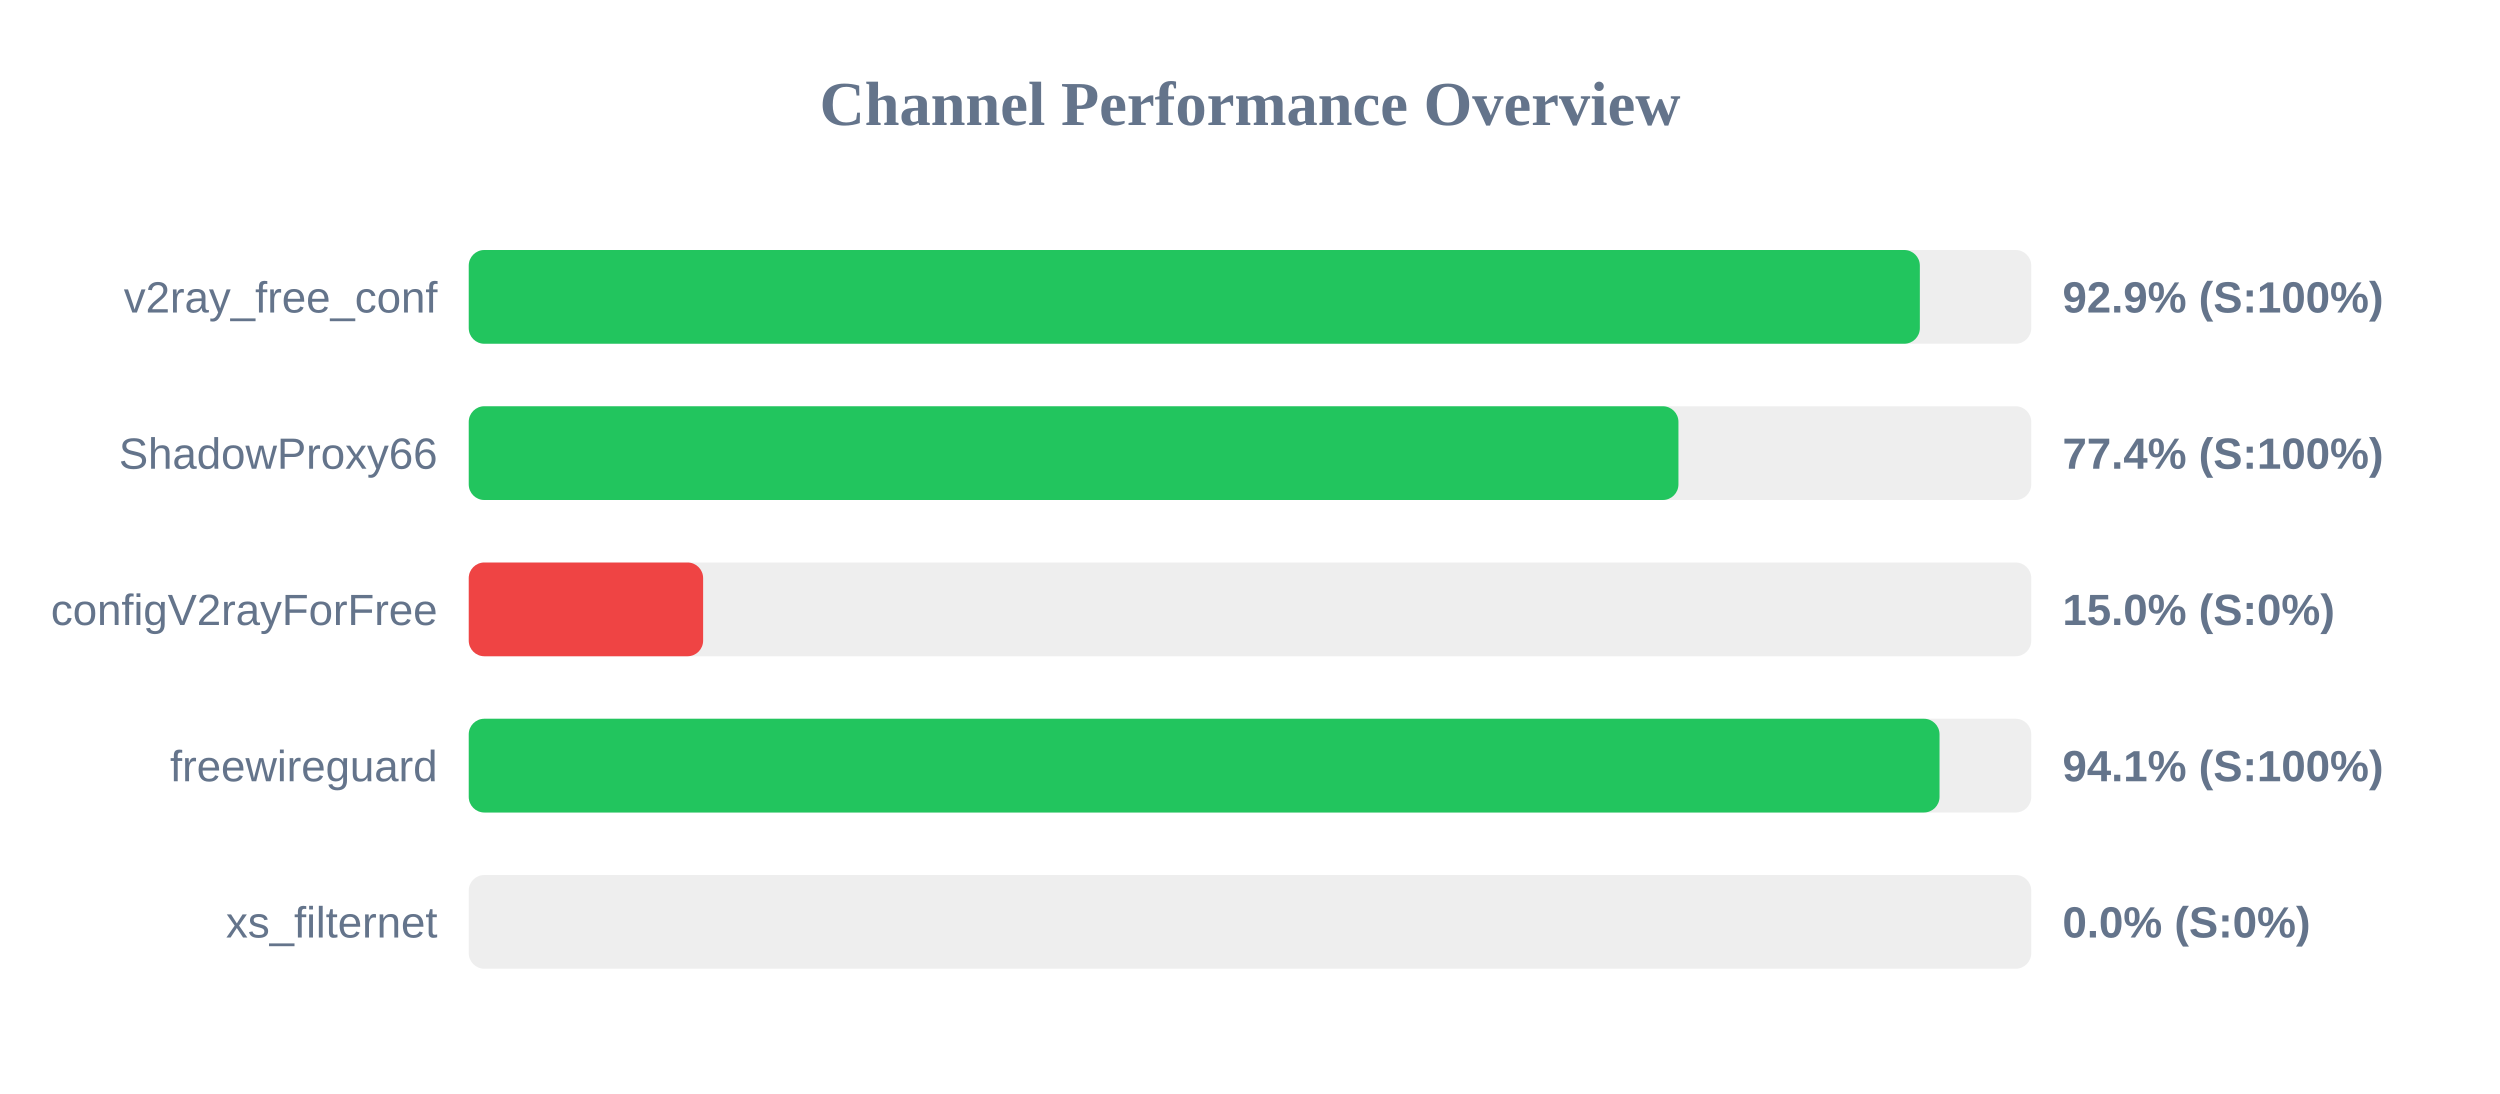
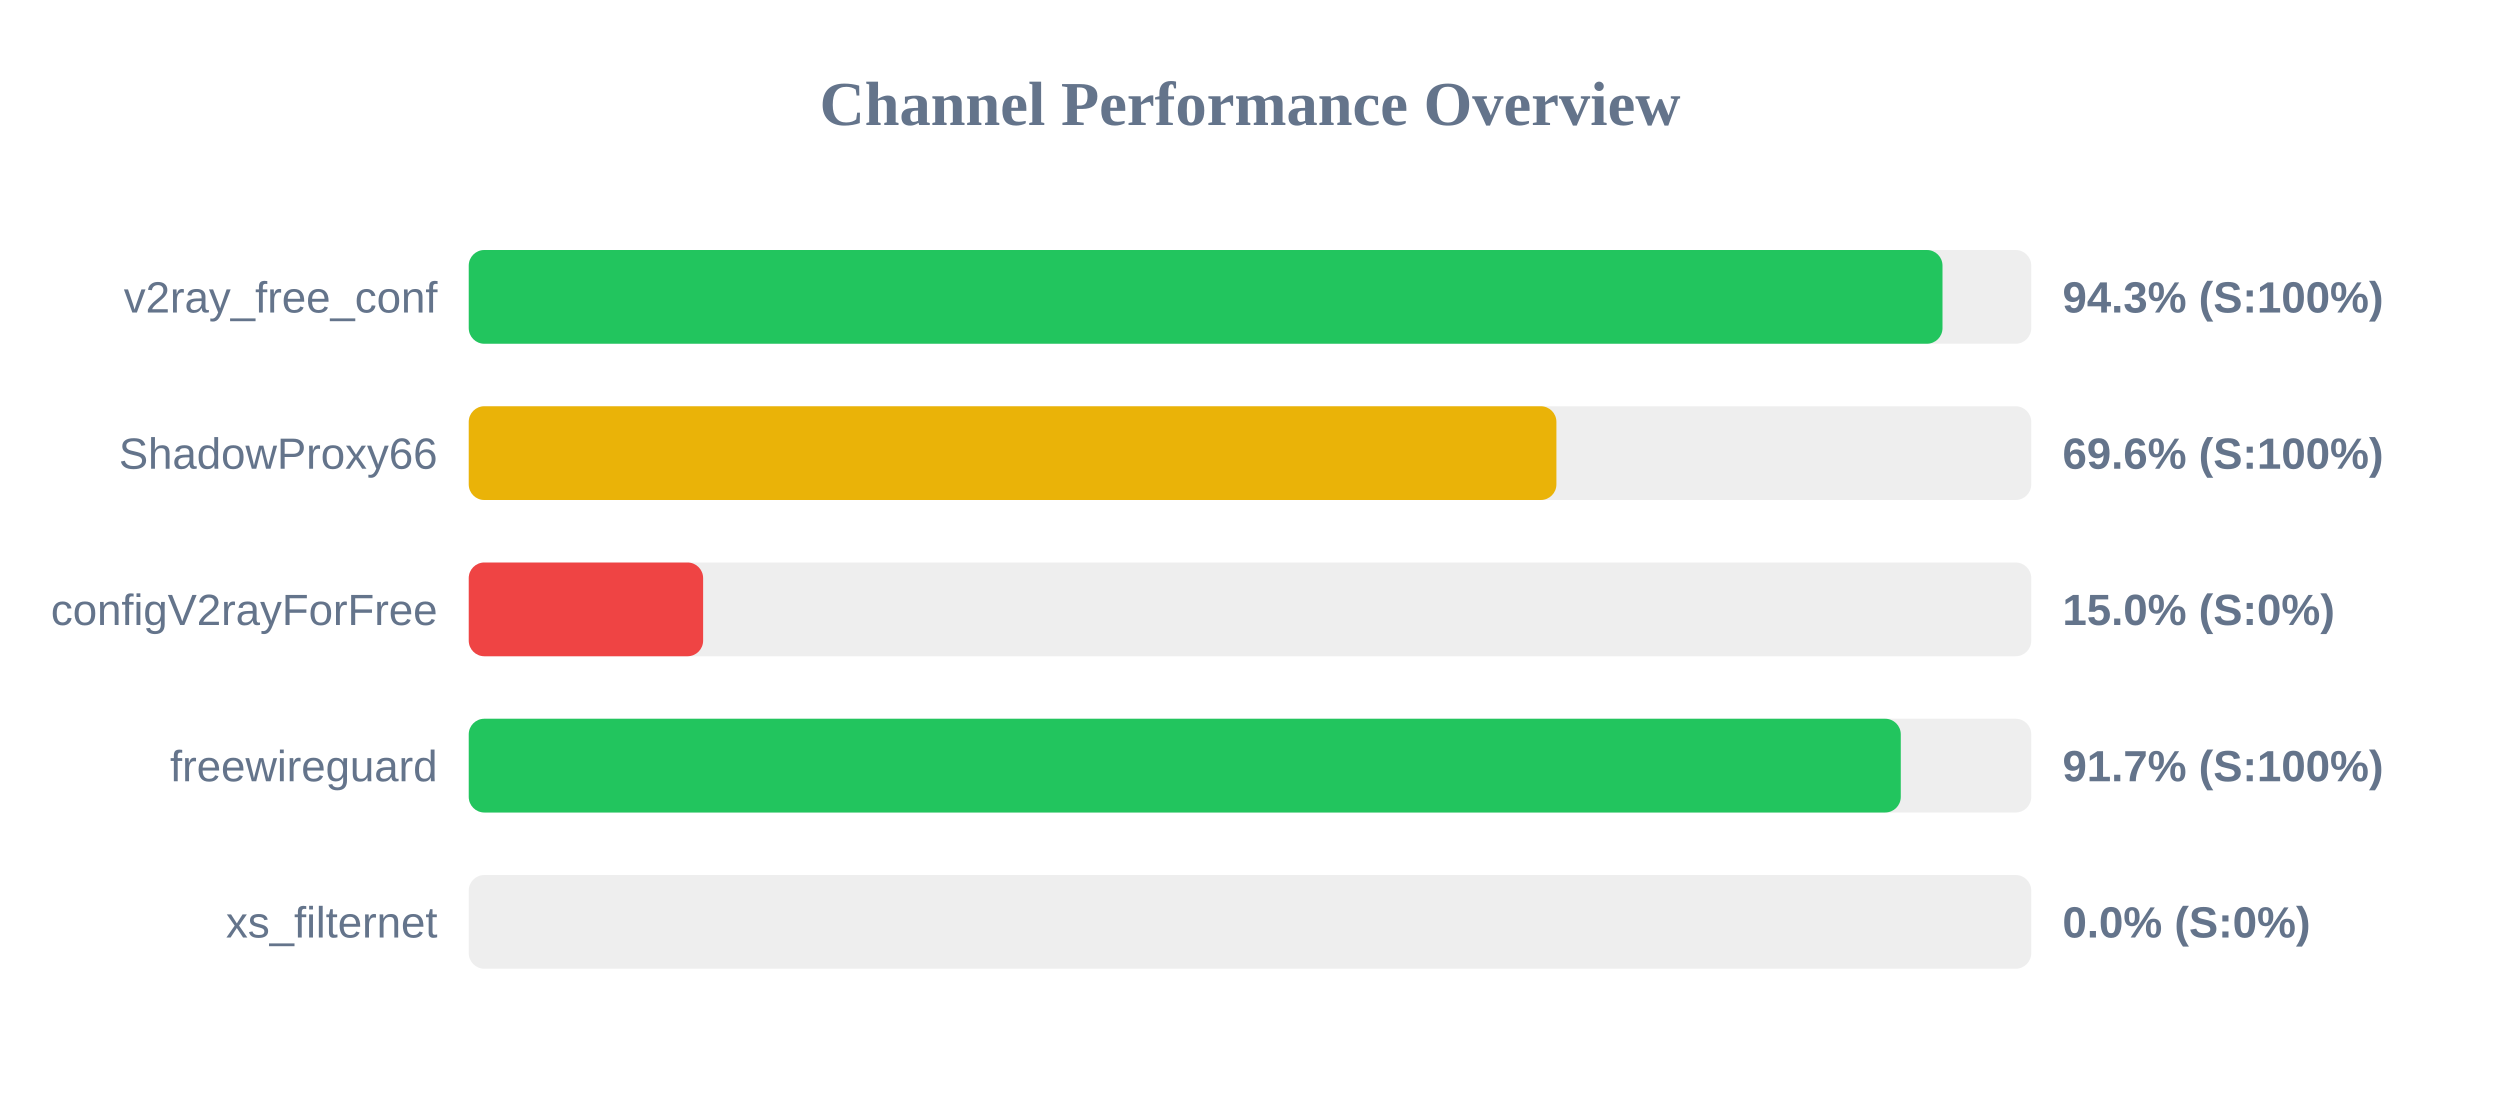
<svg xmlns="http://www.w3.org/2000/svg" width="800" height="350" version="1.1">
  <style>
        .row { font: 14px Arial; fill: #64748b; }
        .score { font: bold 14px Arial; fill: #64748b; }
    </style>
  <text x="400" y="40" text-anchor="middle" font-size="20px" font-weight="bold" fill="#64748b">Channel Performance Overview</text>
  <rect x="150" y="80" width="500" height="30" fill="#eee" rx="5" />
-   <rect x="150" y="80" width="464.35" height="30" fill="#22c55e" rx="5" />
+   <rect x="150" y="80" width="471.6" height="30" fill="#22c55e" rx="5" />
  <text x="140" y="100" text-anchor="end" class="row">v2ray_free_conf</text>
-   <text x="660" y="100" text-anchor="start" class="score">92.9% (S:100%)</text>
+   <text x="660" y="100" text-anchor="start" class="score">94.3% (S:100%)</text>
  <rect x="150" y="130" width="500" height="30" fill="#eee" rx="5" />
-   <rect x="150" y="130" width="387.1" height="30" fill="#22c55e" rx="5" />
+   <rect x="150" y="130" width="348.05" height="30" fill="#eab308" rx="5" />
  <text x="140" y="150" text-anchor="end" class="row">ShadowProxy66</text>
-   <text x="660" y="150" text-anchor="start" class="score">77.4% (S:100%)</text>
+   <text x="660" y="150" text-anchor="start" class="score">69.6% (S:100%)</text>
  <rect x="150" y="180" width="500" height="30" fill="#eee" rx="5" />
  <rect x="150" y="180" width="75.0" height="30" fill="#ef4444" rx="5" />
  <text x="140" y="200" text-anchor="end" class="row">configV2rayForFree</text>
  <text x="660" y="200" text-anchor="start" class="score">15.0% (S:0%)</text>
  <rect x="150" y="230" width="500" height="30" fill="#eee" rx="5" />
-   <rect x="150" y="230" width="470.65" height="30" fill="#22c55e" rx="5" />
+   <rect x="150" y="230" width="458.25" height="30" fill="#22c55e" rx="5" />
  <text x="140" y="250" text-anchor="end" class="row">freewireguard</text>
-   <text x="660" y="250" text-anchor="start" class="score">94.1% (S:100%)</text>
+   <text x="660" y="250" text-anchor="start" class="score">91.7% (S:100%)</text>
  <rect x="150" y="280" width="500" height="30" fill="#eee" rx="5" />
  <rect x="150" y="280" width="0.0" height="30" fill="#ef4444" rx="5" />
  <text x="140" y="300" text-anchor="end" class="row">xs_filternet</text>
  <text x="660" y="300" text-anchor="start" class="score">0.0% (S:0%)</text>
</svg>
